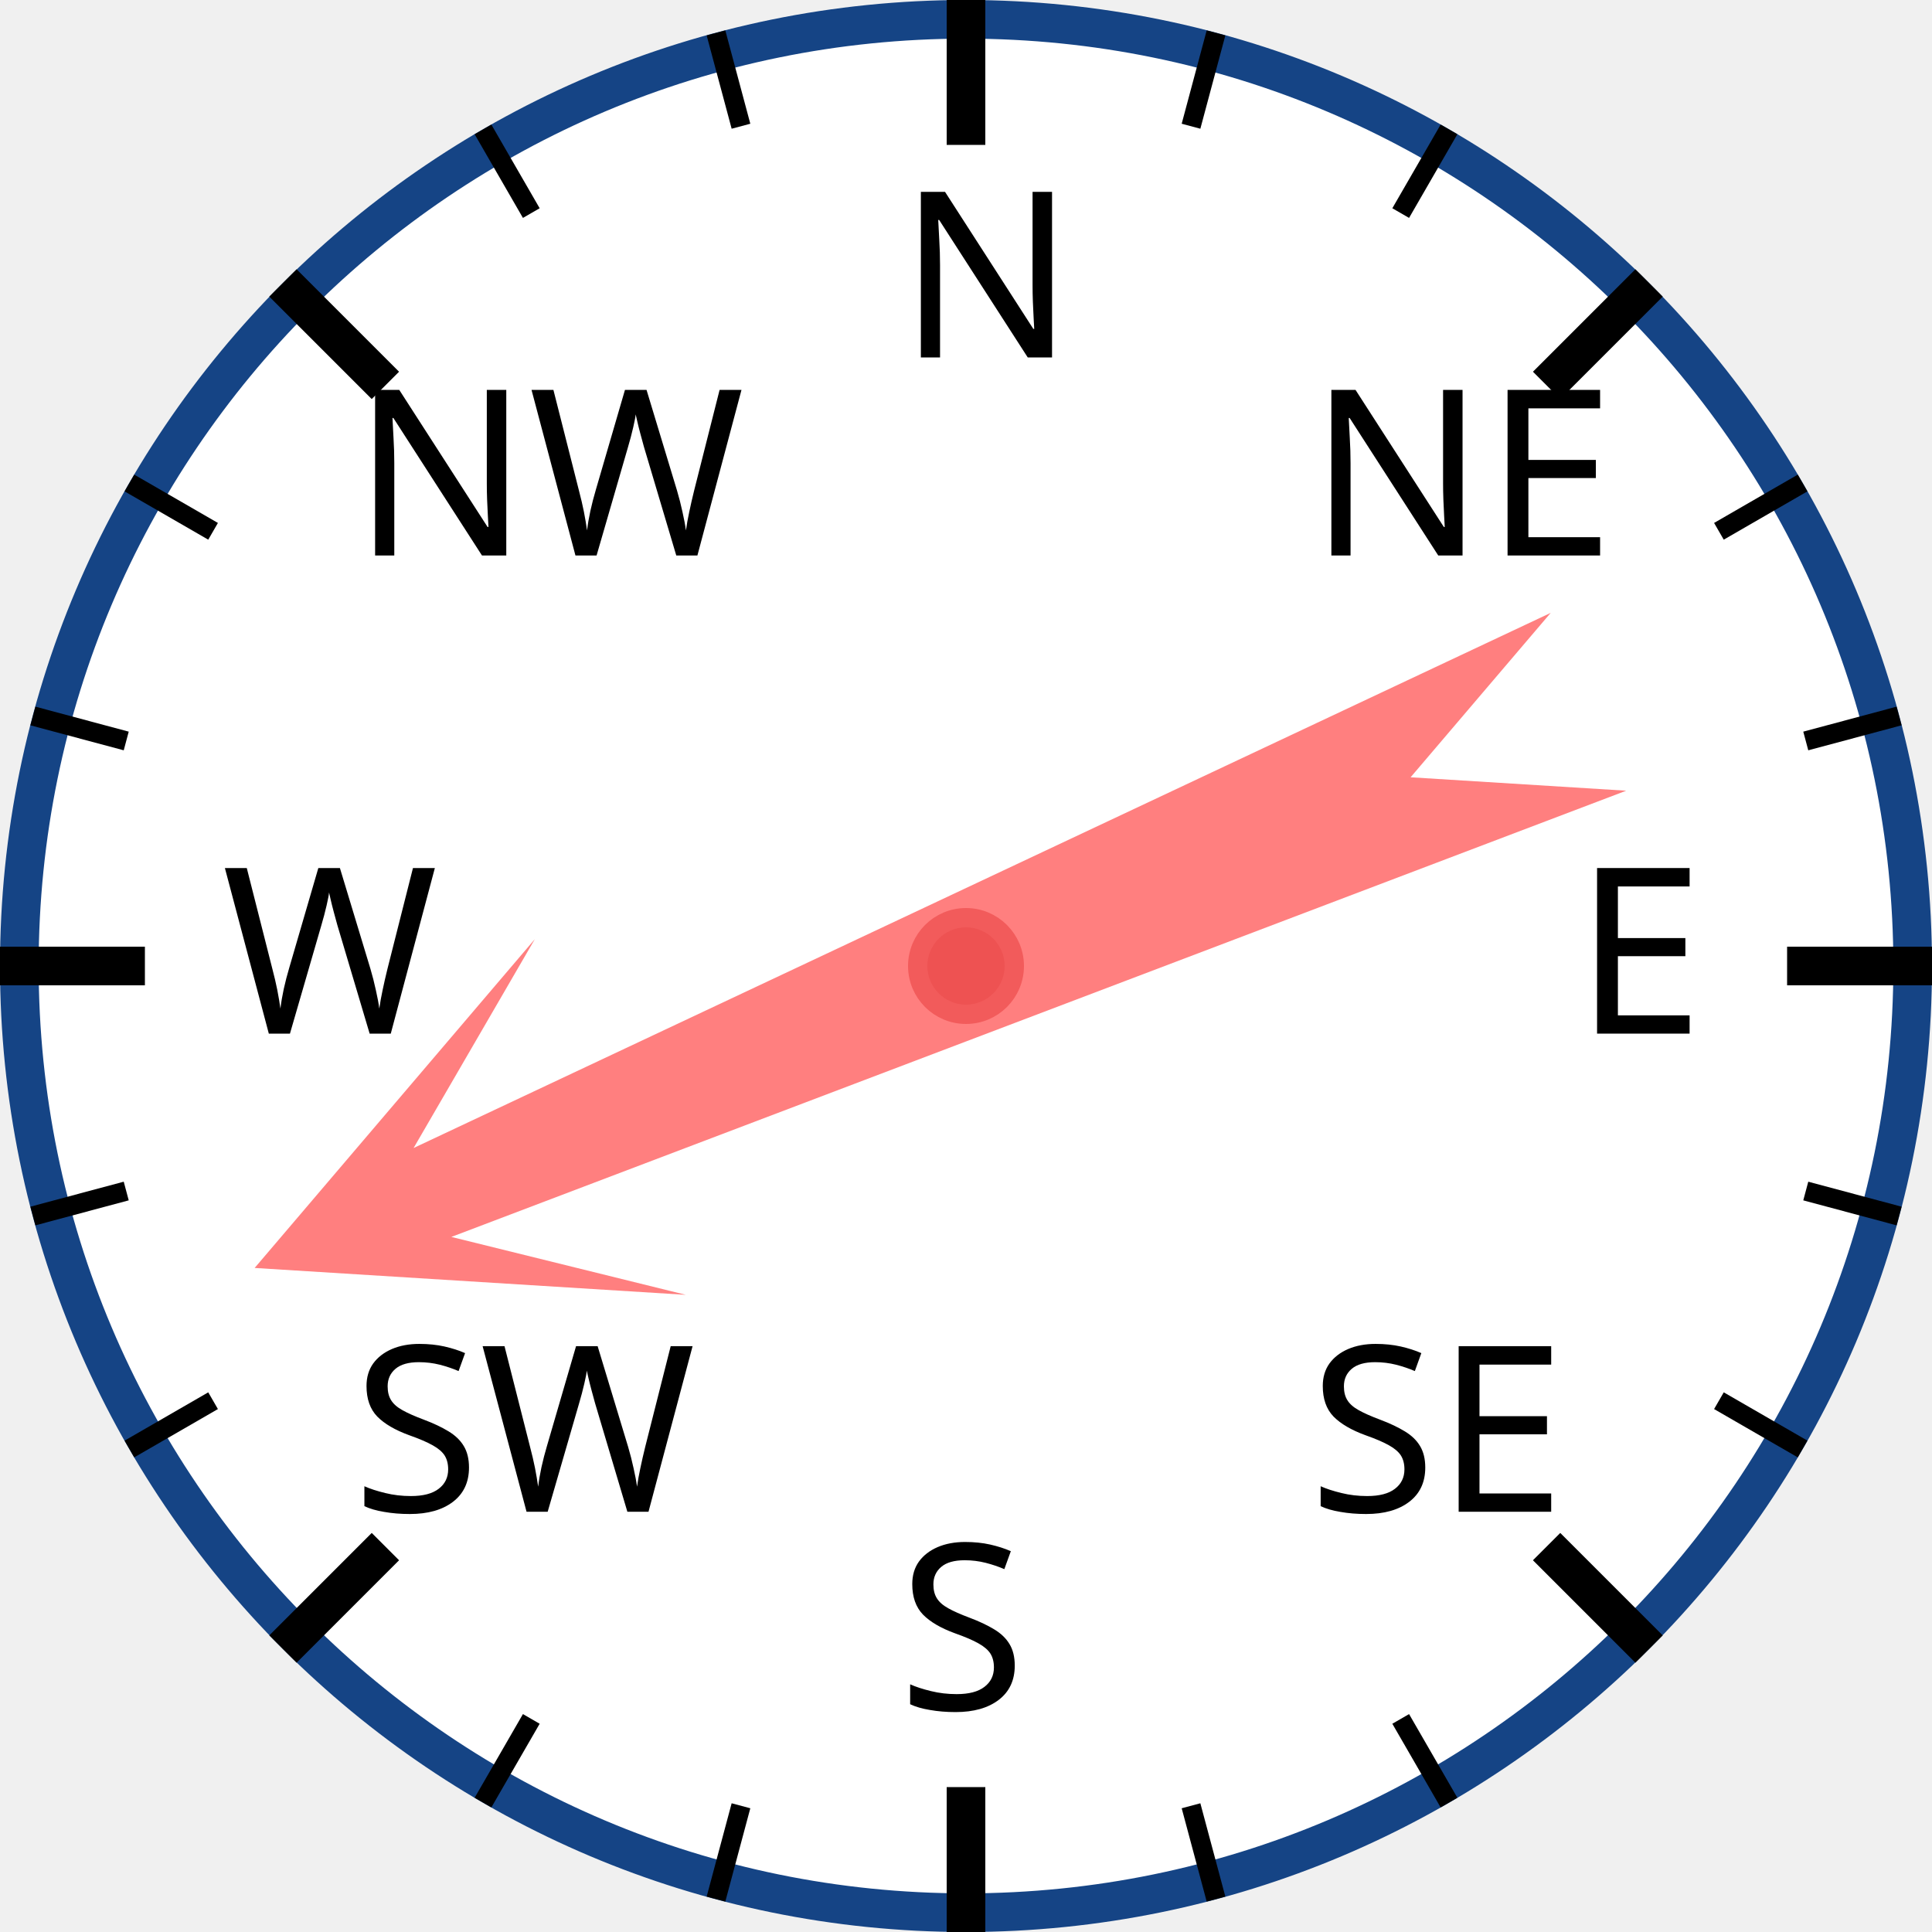
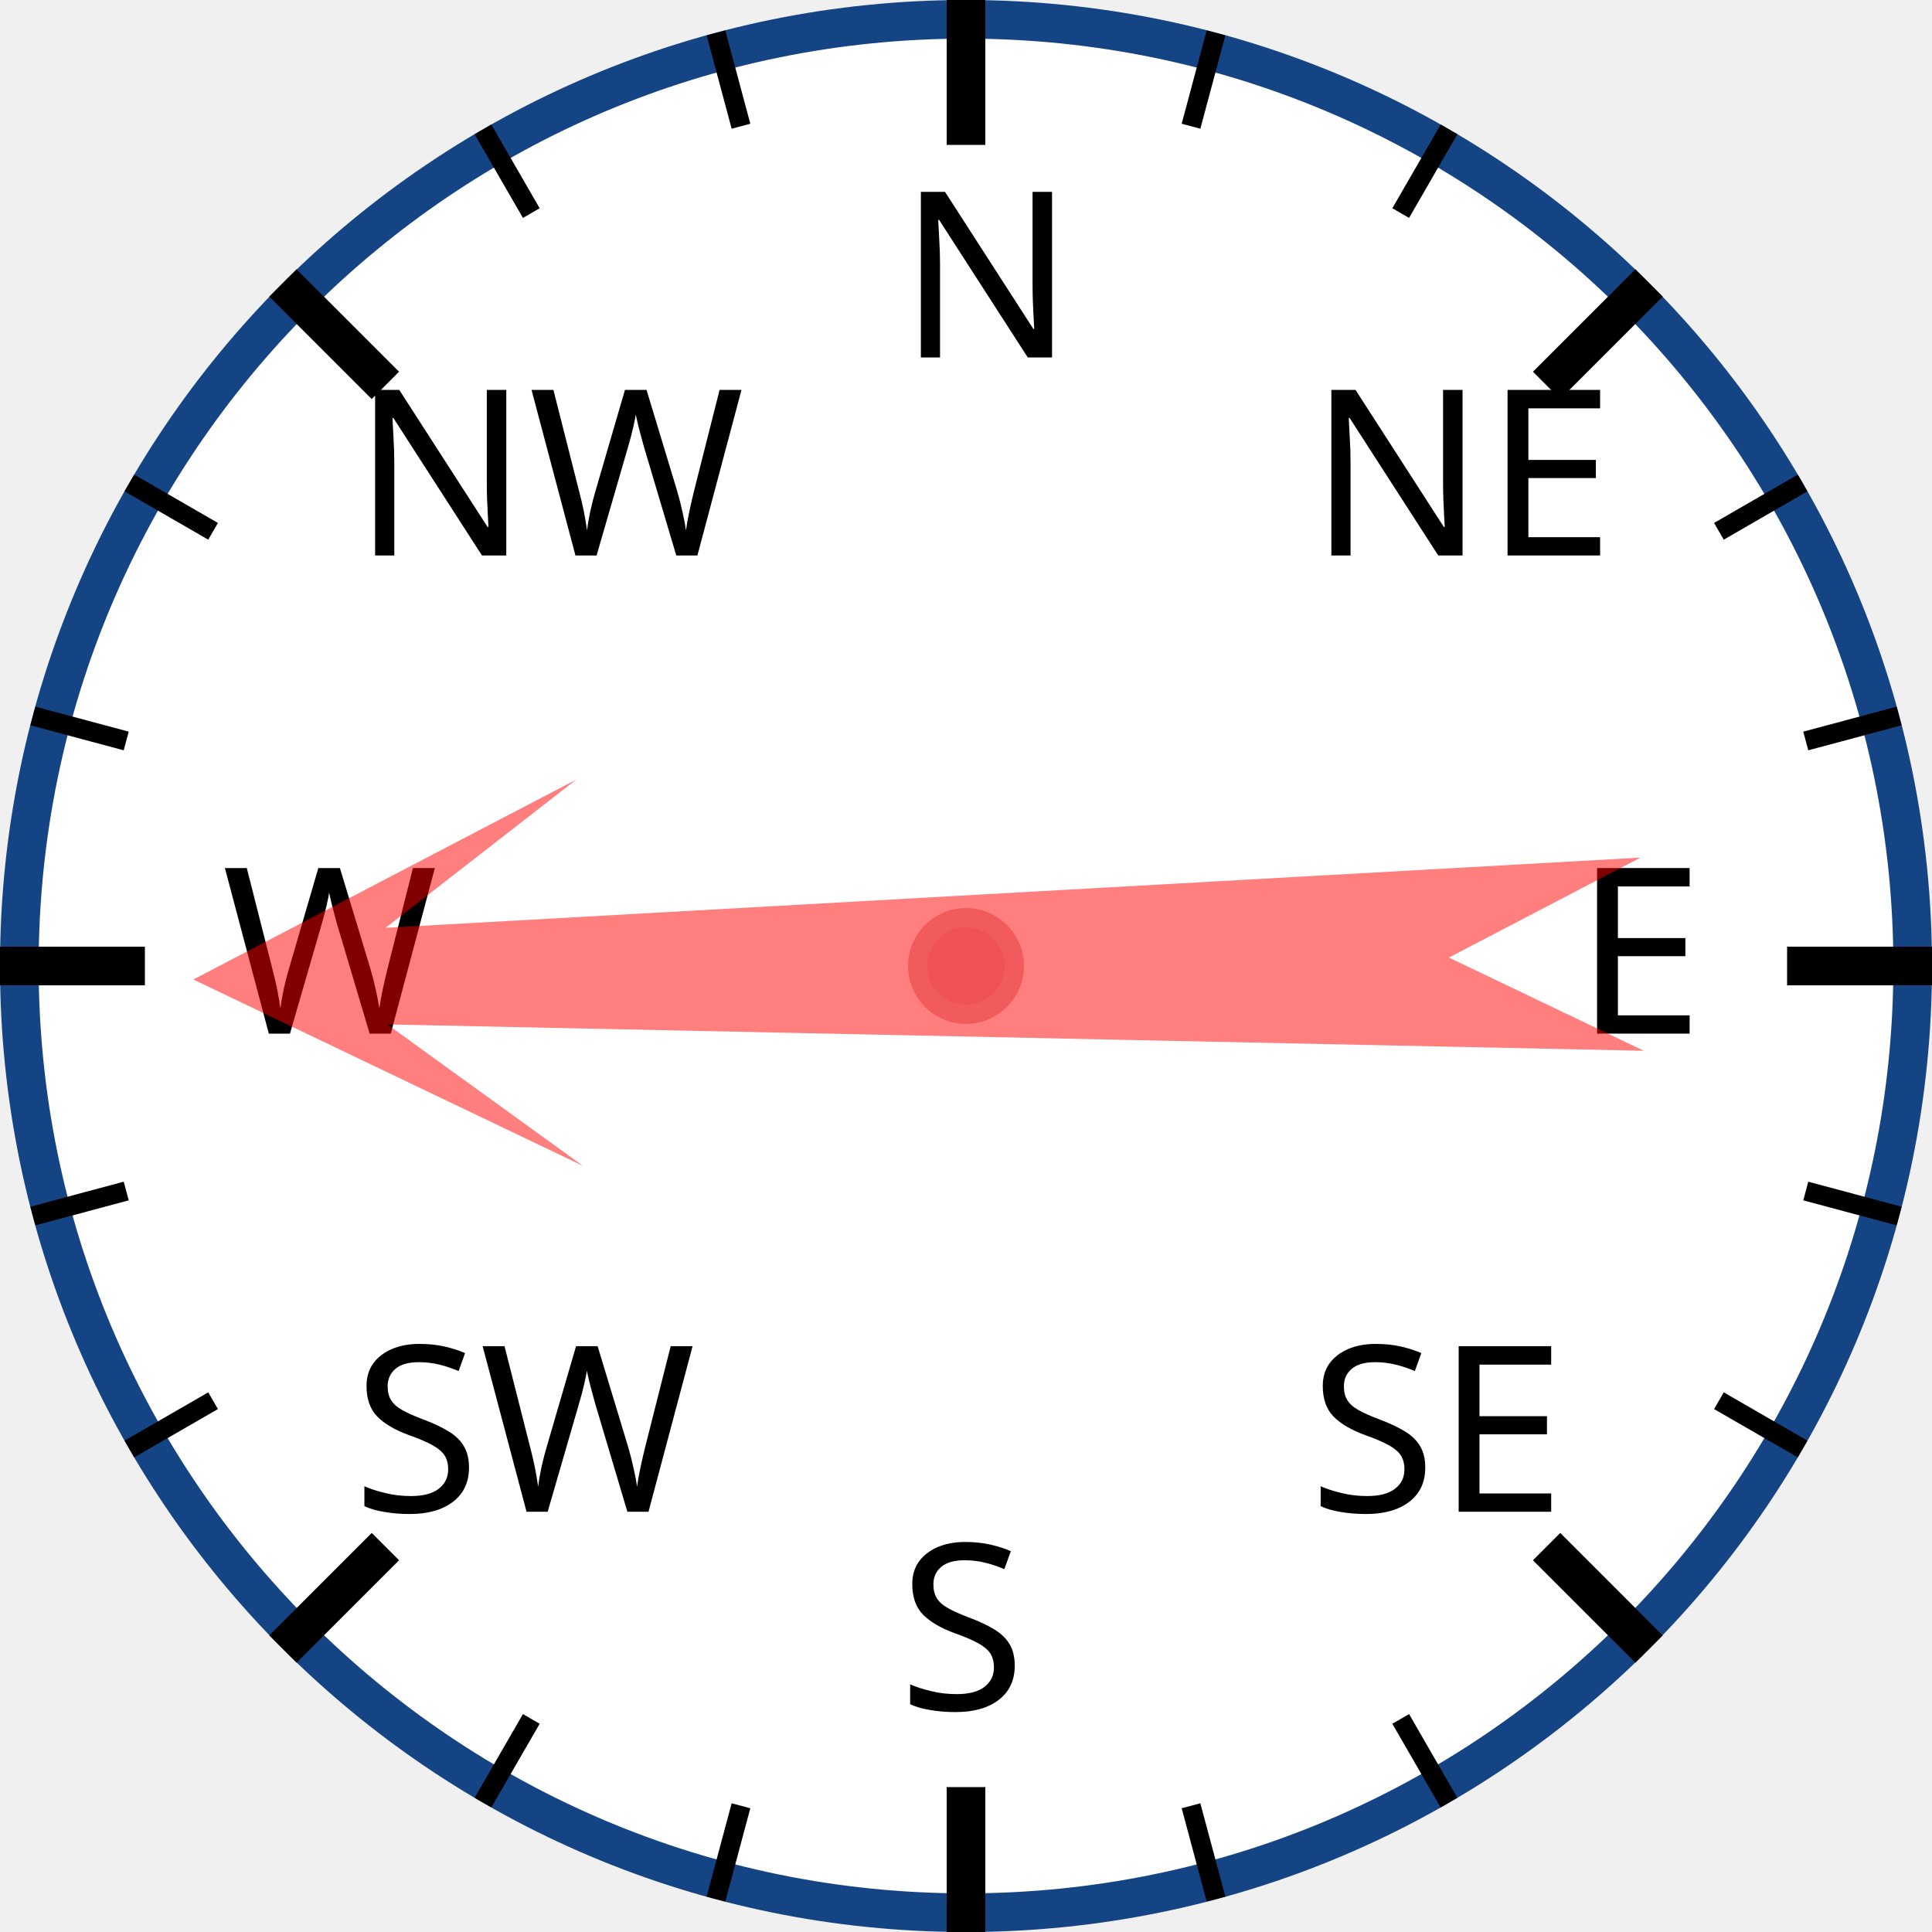
<svg xmlns="http://www.w3.org/2000/svg" width="120px" height="120px" viewBox="0 0 200 200">
  <circle cx="100" cy="100" r="98" style="fill: white; stroke: #154485; stroke-width: 4;" />
  <text x="93.0" y="37.0" style="font-family: sans-serif; font-size: 18pt;">N</text>
  <line x1="100.0" y1="0.0" x2="100.0" y2="15.0" style="stroke: black; stroke-width: 4;" />
  <line x1="74.118" y1="3.407" x2="76.706" y2="13.067" style="stroke: black; stroke-width: 2;" />
  <line x1="50" y1="13.397" x2="55" y2="22.058" style="stroke: black; stroke-width: 2;" />
  <text x="36.503" y="57.503" style="font-family: sans-serif; font-size: 18pt;">NW</text>
  <line x1="29.289" y1="29.289" x2="39.896" y2="39.896" style="stroke: black; stroke-width: 4;" />
  <line x1="13.397" y1="50" x2="22.058" y2="55" style="stroke: black; stroke-width: 2;" />
  <line x1="3.407" y1="74.118" x2="13.067" y2="76.706" style="stroke: black; stroke-width: 2;" />
  <text x="23.0" y="107.0" style="font-family: sans-serif; font-size: 18pt;">W</text>
  <line x1="0.0" y1="100.0" x2="15.0" y2="100.0" style="stroke: black; stroke-width: 4;" />
  <line x1="3.407" y1="125.882" x2="13.067" y2="123.294" style="stroke: black; stroke-width: 2;" />
  <line x1="13.397" y1="150" x2="22.058" y2="145" style="stroke: black; stroke-width: 2;" />
  <text x="36.503" y="156.497" style="font-family: sans-serif; font-size: 18pt;">SW</text>
  <line x1="29.289" y1="170.711" x2="39.896" y2="160.104" style="stroke: black; stroke-width: 4;" />
  <line x1="50" y1="186.603" x2="55" y2="177.942" style="stroke: black; stroke-width: 2;" />
  <line x1="74.118" y1="196.593" x2="76.706" y2="186.933" style="stroke: black; stroke-width: 2;" />
  <text x="93" y="177.0" style="font-family: sans-serif; font-size: 18pt;">S</text>
  <line x1="100" y1="200.0" x2="100" y2="185.0" style="stroke: black; stroke-width: 4;" />
  <line x1="125.882" y1="196.593" x2="123.294" y2="186.933" style="stroke: black; stroke-width: 2;" />
  <line x1="150.0" y1="186.603" x2="145.0" y2="177.942" style="stroke: black; stroke-width: 2;" />
  <text x="135.497" y="156.497" style="font-family: sans-serif; font-size: 18pt;">SE</text>
  <line x1="170.711" y1="170.711" x2="160.104" y2="160.104" style="stroke: black; stroke-width: 4;" />
  <line x1="186.603" y1="150" x2="177.942" y2="145" style="stroke: black; stroke-width: 2;" />
  <line x1="196.593" y1="125.882" x2="186.933" y2="123.294" style="stroke: black; stroke-width: 2;" />
  <text x="163.0" y="107" style="font-family: sans-serif; font-size: 18pt;">E</text>
  <line x1="200.0" y1="100" x2="185.0" y2="100" style="stroke: black; stroke-width: 4;" />
  <line x1="196.593" y1="74.118" x2="186.933" y2="76.706" style="stroke: black; stroke-width: 2;" />
  <line x1="186.603" y1="50" x2="177.942" y2="55" style="stroke: black; stroke-width: 2;" />
  <text x="135.497" y="57.503" style="font-family: sans-serif; font-size: 18pt;">NE</text>
  <line x1="170.711" y1="29.289" x2="160.104" y2="39.896" style="stroke: black; stroke-width: 4;" />
  <line x1="150" y1="13.397" x2="145" y2="22.058" style="stroke: black; stroke-width: 2;" />
  <line x1="125.882" y1="3.407" x2="123.294" y2="13.067" style="stroke: black; stroke-width: 2;" />
-   <polygon points="100 20 120 60 105 40 110 170 100 150 90 170 95 40 80 60" style="fill: red; fill-opacity: 0.5;" transform="rotate(247,100,100)" />
+   <polygon points="100 20 120 60 105 40 110 170 100 150 90 170 95 40 80 60" style="fill: red; fill-opacity: 0.5;" transform="rotate(269,100,100)" />
  <circle cx="100" cy="100" r="5" style="fill: #EE5252; stroke: #F25B5B; stroke-width: 2;" />
</svg>
